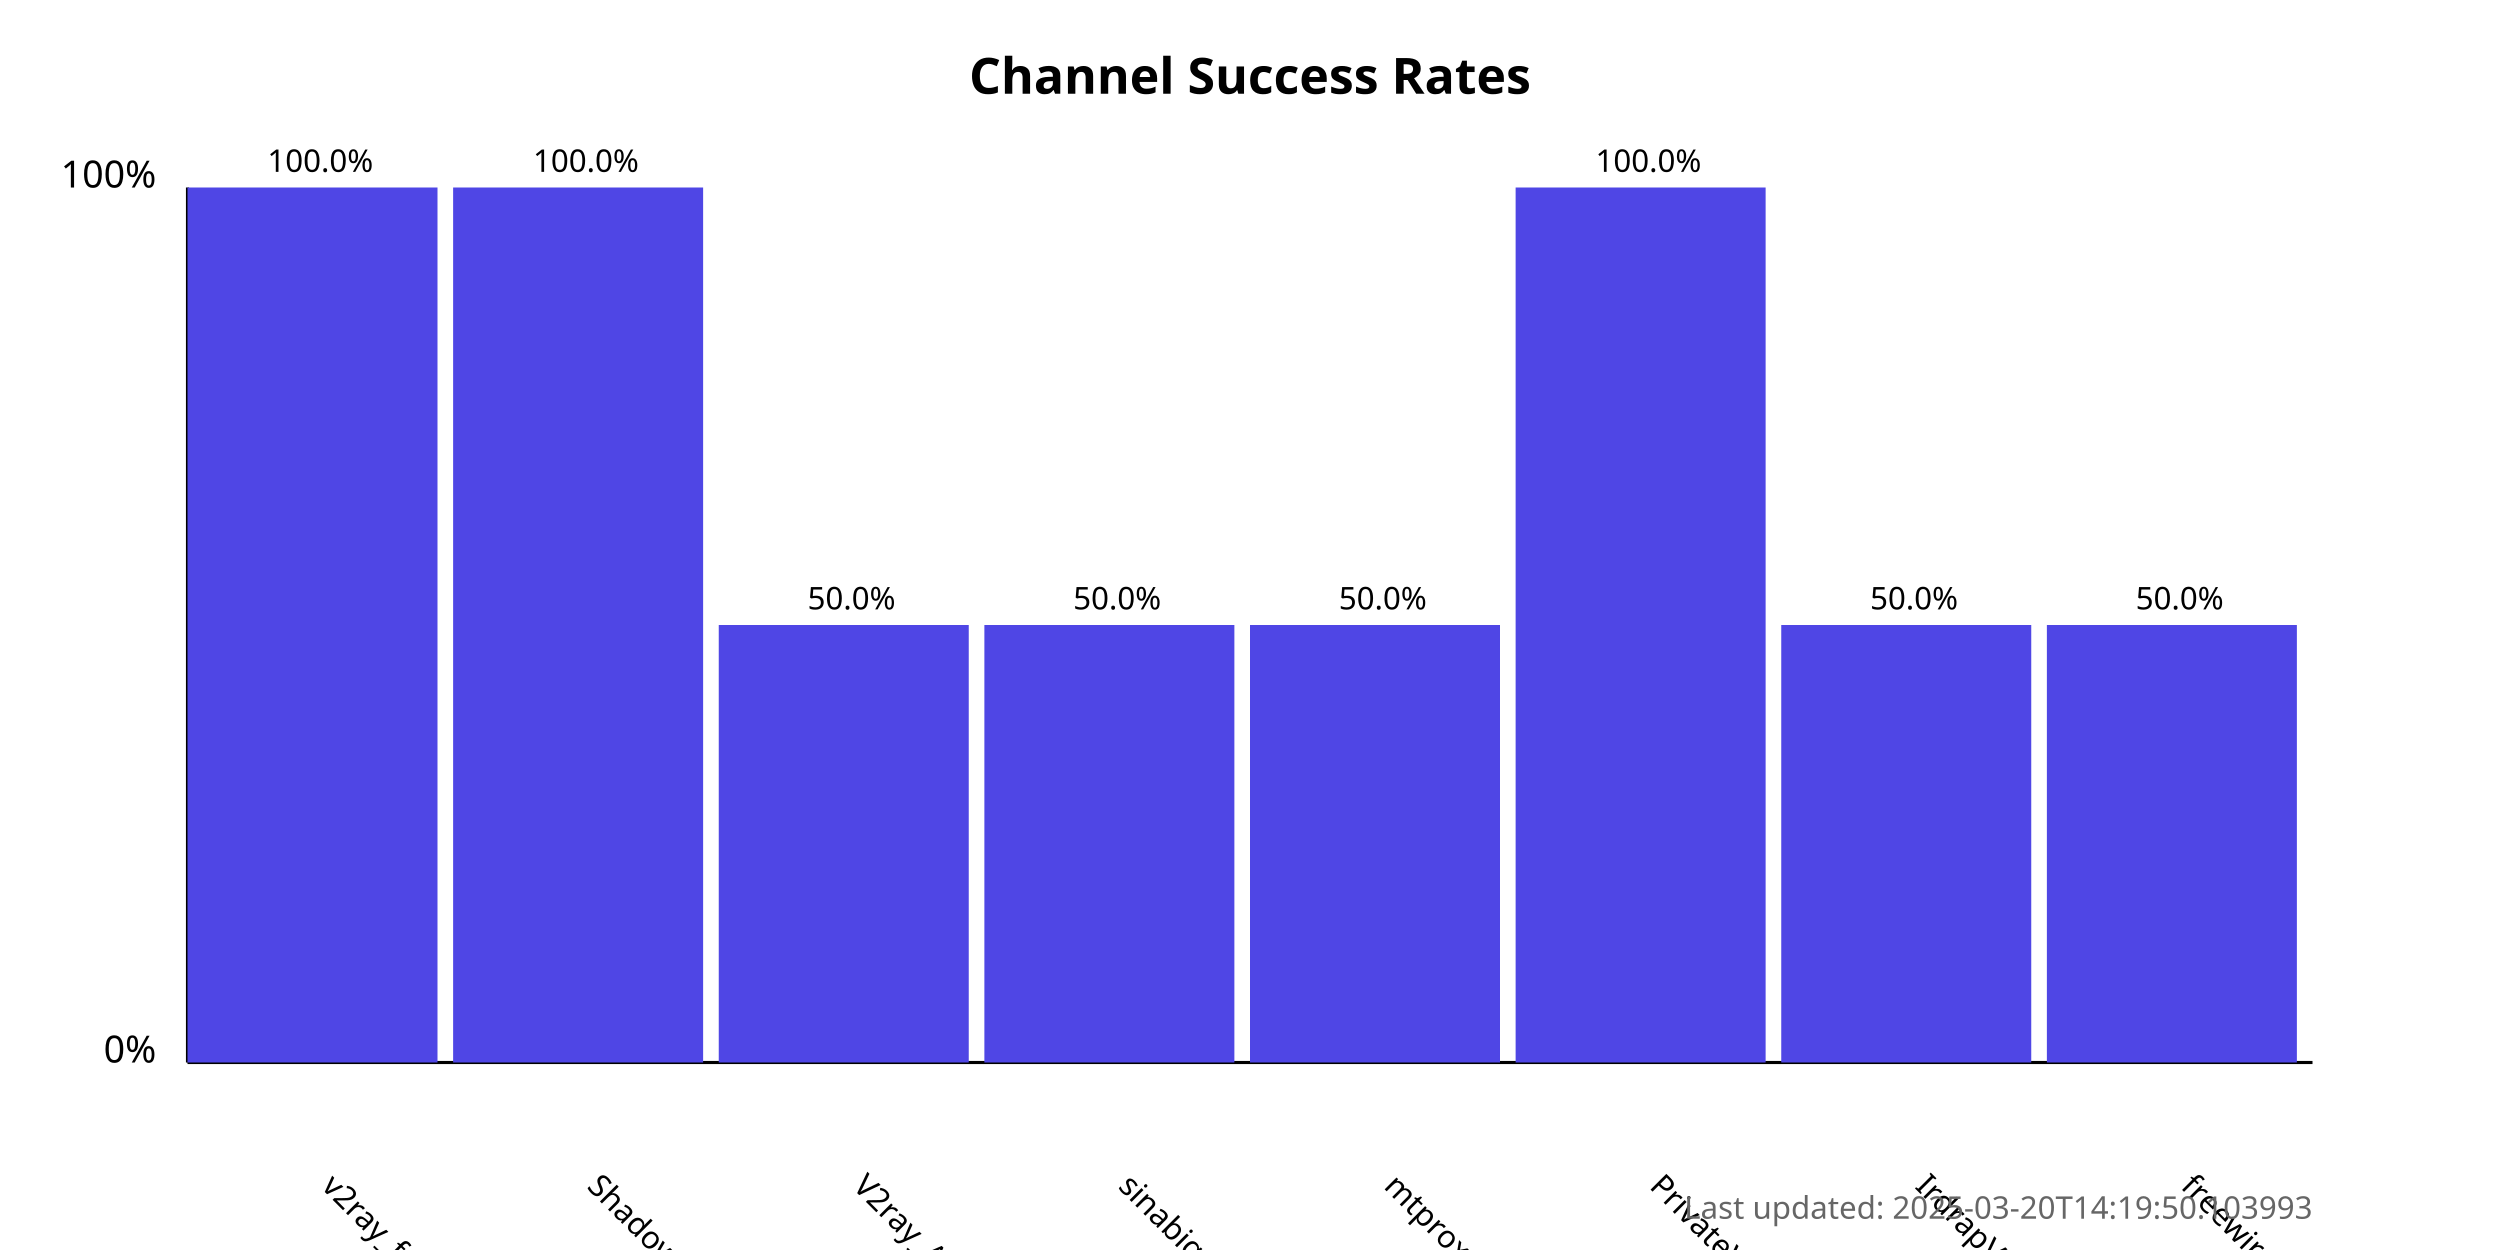
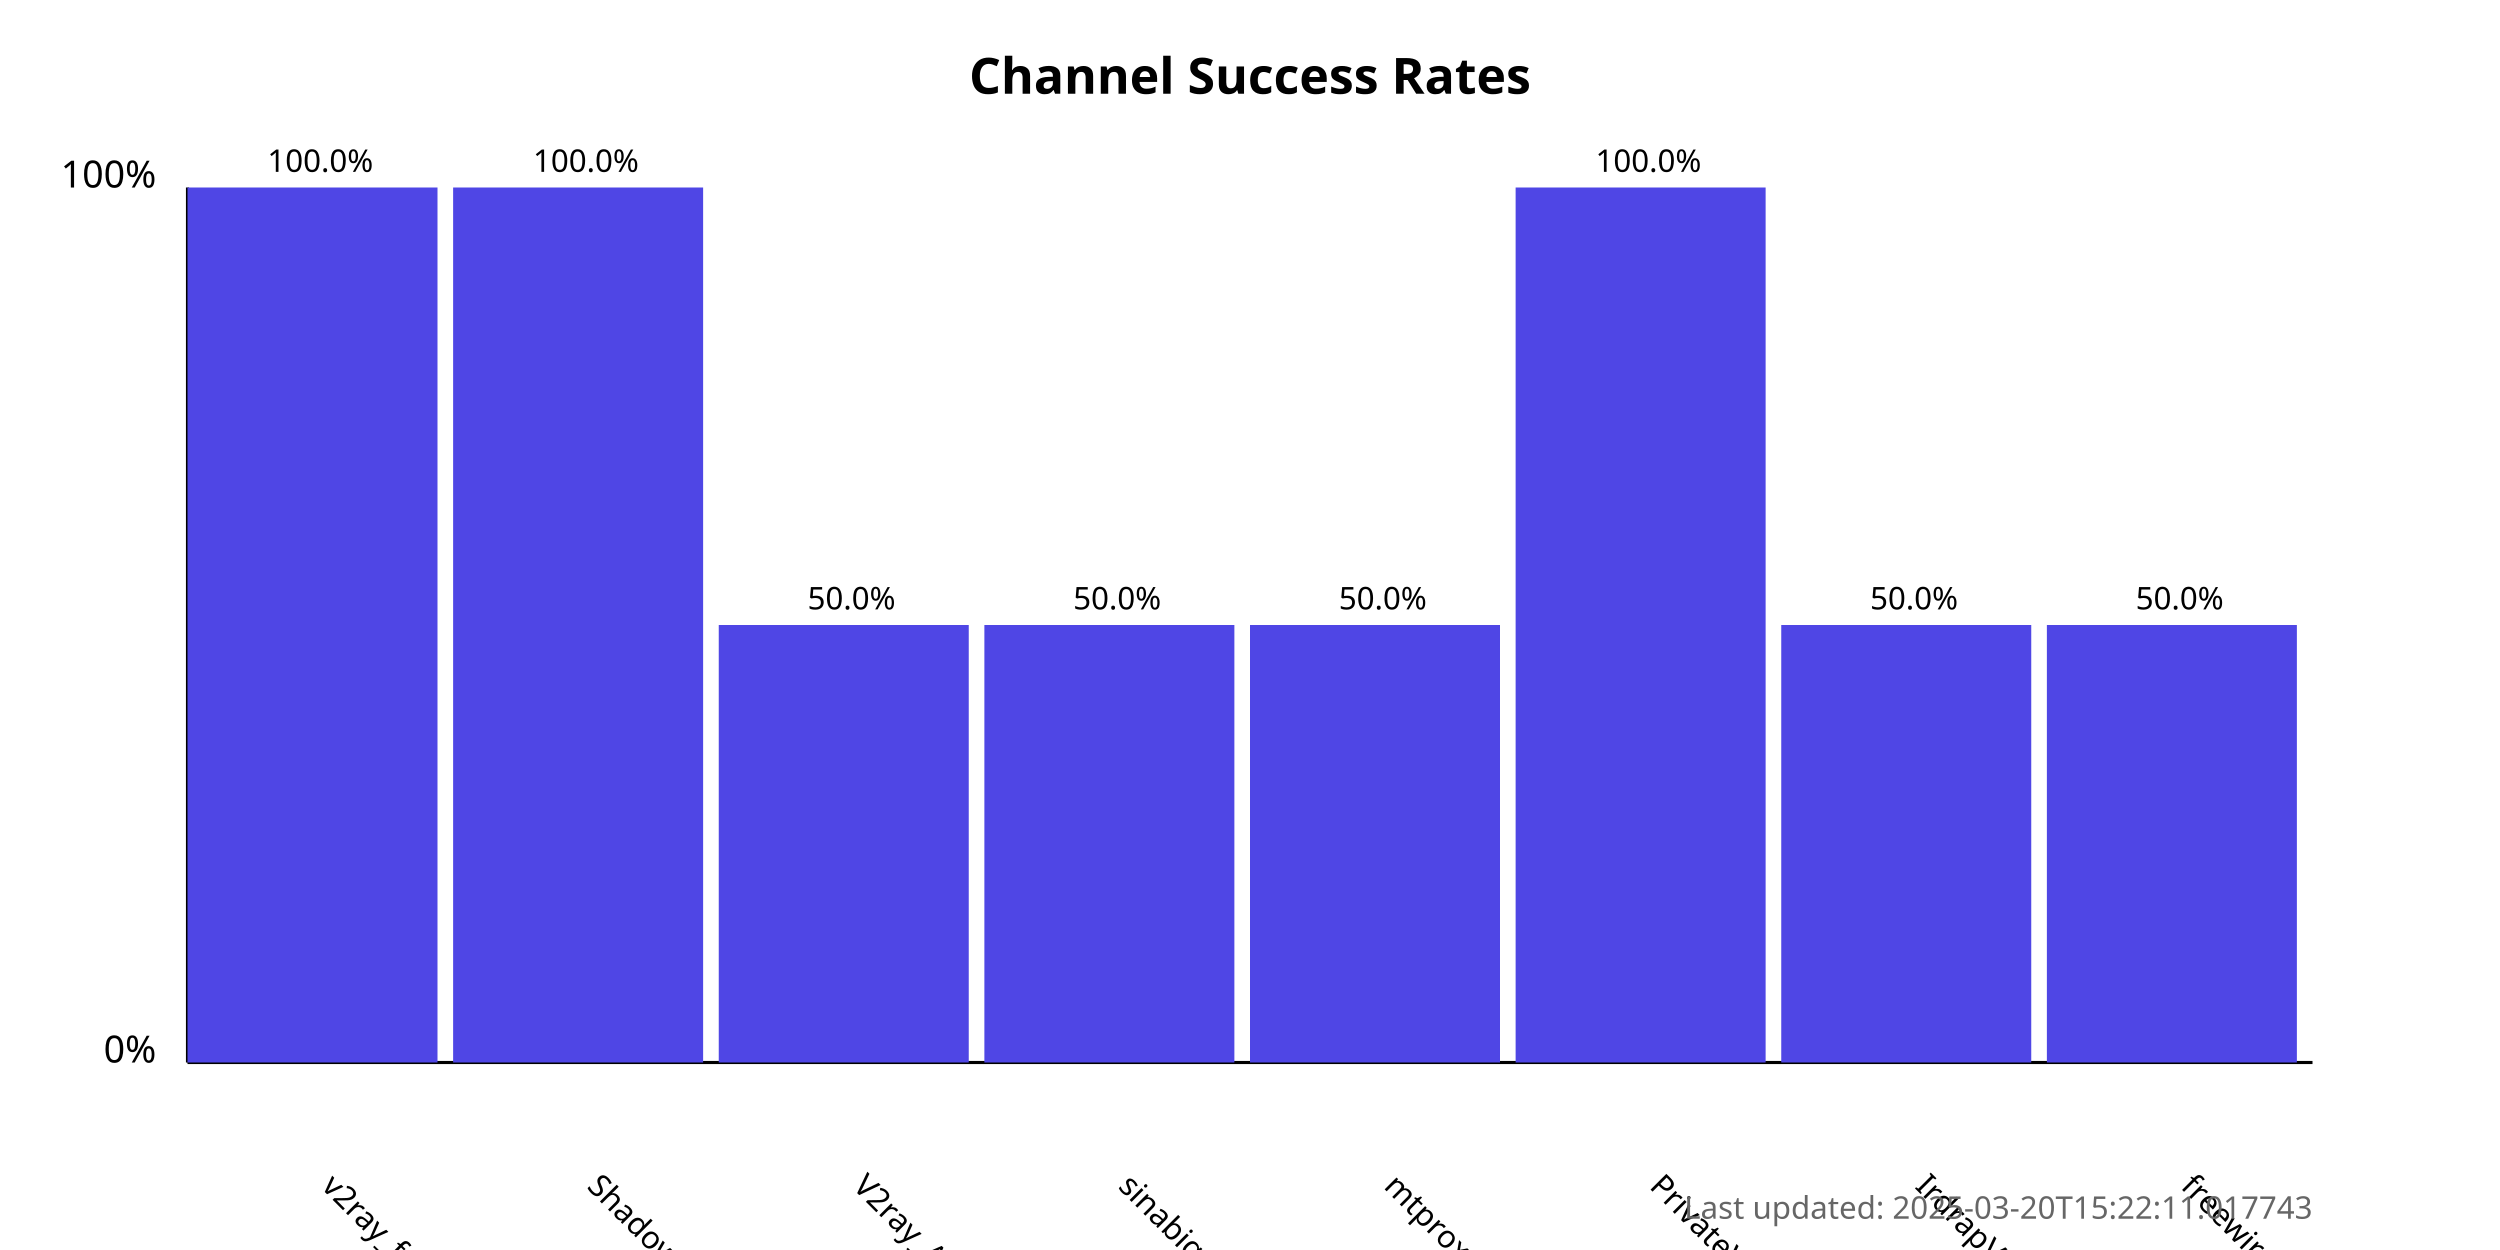
<svg xmlns="http://www.w3.org/2000/svg" width="800" height="400">
  <style>
            .chart-title { font: bold 16px sans-serif; }
            .axis-label { font: 12px sans-serif; }
            .tick-label { font: 10px sans-serif; }
            .bar { fill: #4f46e5; }
            .bar:hover { fill: #6366f1; }
            .timestamp { font: 10px sans-serif; fill: #666; }
        </style>
  <text x="400.0" y="30" text-anchor="middle" class="chart-title">
            Channel Success Rates
        </text>
  <line x1="60" y1="340" x2="60" y2="60" stroke="black" stroke-width="1" />
  <line x1="60" y1="340" x2="740" y2="340" stroke="black" stroke-width="1" />
  <text x="50" y="340" text-anchor="end" class="axis-label">0%</text>
  <text x="50" y="60" text-anchor="end" class="axis-label">100%</text>
  <g>
    <rect x="60" y="60.0" width="80.0" height="280.0" class="bar" />
    <text x="102.5" y="380" transform="rotate(45, 102.5, 380)" text-anchor="start" class="tick-label">
                v2ray_free_conf
            </text>
    <text x="102.5" y="55.0" text-anchor="middle" class="tick-label">
                100.0%
            </text>
  </g>
  <g>
    <rect x="145.0" y="60.0" width="80.0" height="280.0" class="bar" />
    <text x="187.5" y="380" transform="rotate(45, 187.5, 380)" text-anchor="start" class="tick-label">
                ShadowProxy66
            </text>
    <text x="187.5" y="55.0" text-anchor="middle" class="tick-label">
                100.0%
            </text>
  </g>
  <g>
    <rect x="230.0" y="200.0" width="80.0" height="140.0" class="bar" />
    <text x="272.5" y="380" transform="rotate(45, 272.5, 380)" text-anchor="start" class="tick-label">
                V2ray_Alpha
            </text>
    <text x="272.5" y="195.0" text-anchor="middle" class="tick-label">
                50.0%
            </text>
  </g>
  <g>
    <rect x="315.0" y="200.0" width="80.0" height="140.0" class="bar" />
    <text x="357.5" y="380" transform="rotate(45, 357.5, 380)" text-anchor="start" class="tick-label">
                sinabigo
            </text>
    <text x="357.5" y="195.0" text-anchor="middle" class="tick-label">
                50.0%
            </text>
  </g>
  <g>
    <rect x="400.0" y="200.0" width="80.0" height="140.0" class="bar" />
    <text x="442.5" y="380" transform="rotate(45, 442.5, 380)" text-anchor="start" class="tick-label">
                mtproxy_lists
            </text>
    <text x="442.5" y="195.0" text-anchor="middle" class="tick-label">
                50.0%
            </text>
  </g>
  <g>
    <rect x="485.0" y="60.0" width="80.0" height="280.0" class="bar" />
    <text x="527.5" y="380" transform="rotate(45, 527.5, 380)" text-anchor="start" class="tick-label">
                PrivateVPNs
            </text>
    <text x="527.5" y="55.0" text-anchor="middle" class="tick-label">
                100.0%
            </text>
  </g>
  <g>
    <rect x="570.0" y="200.0" width="80.0" height="140.0" class="bar" />
    <text x="612.5" y="380" transform="rotate(45, 612.5, 380)" text-anchor="start" class="tick-label">
                IrdrapVPNnews
            </text>
    <text x="612.5" y="195.0" text-anchor="middle" class="tick-label">
                50.0%
            </text>
  </g>
  <g>
    <rect x="655.0" y="200.0" width="80.0" height="140.0" class="bar" />
    <text x="697.5" y="380" transform="rotate(45, 697.5, 380)" text-anchor="start" class="tick-label">
                freewireguard
            </text>
    <text x="697.5" y="195.0" text-anchor="middle" class="tick-label">
                50.0%
            </text>
  </g>
  <text x="740" y="390" text-anchor="end" class="timestamp">
-             Last updated: 2025-03-20T14:19:50.103993
+             Last updated: 2025-03-20T15:22:11.017743
        </text>
</svg>
